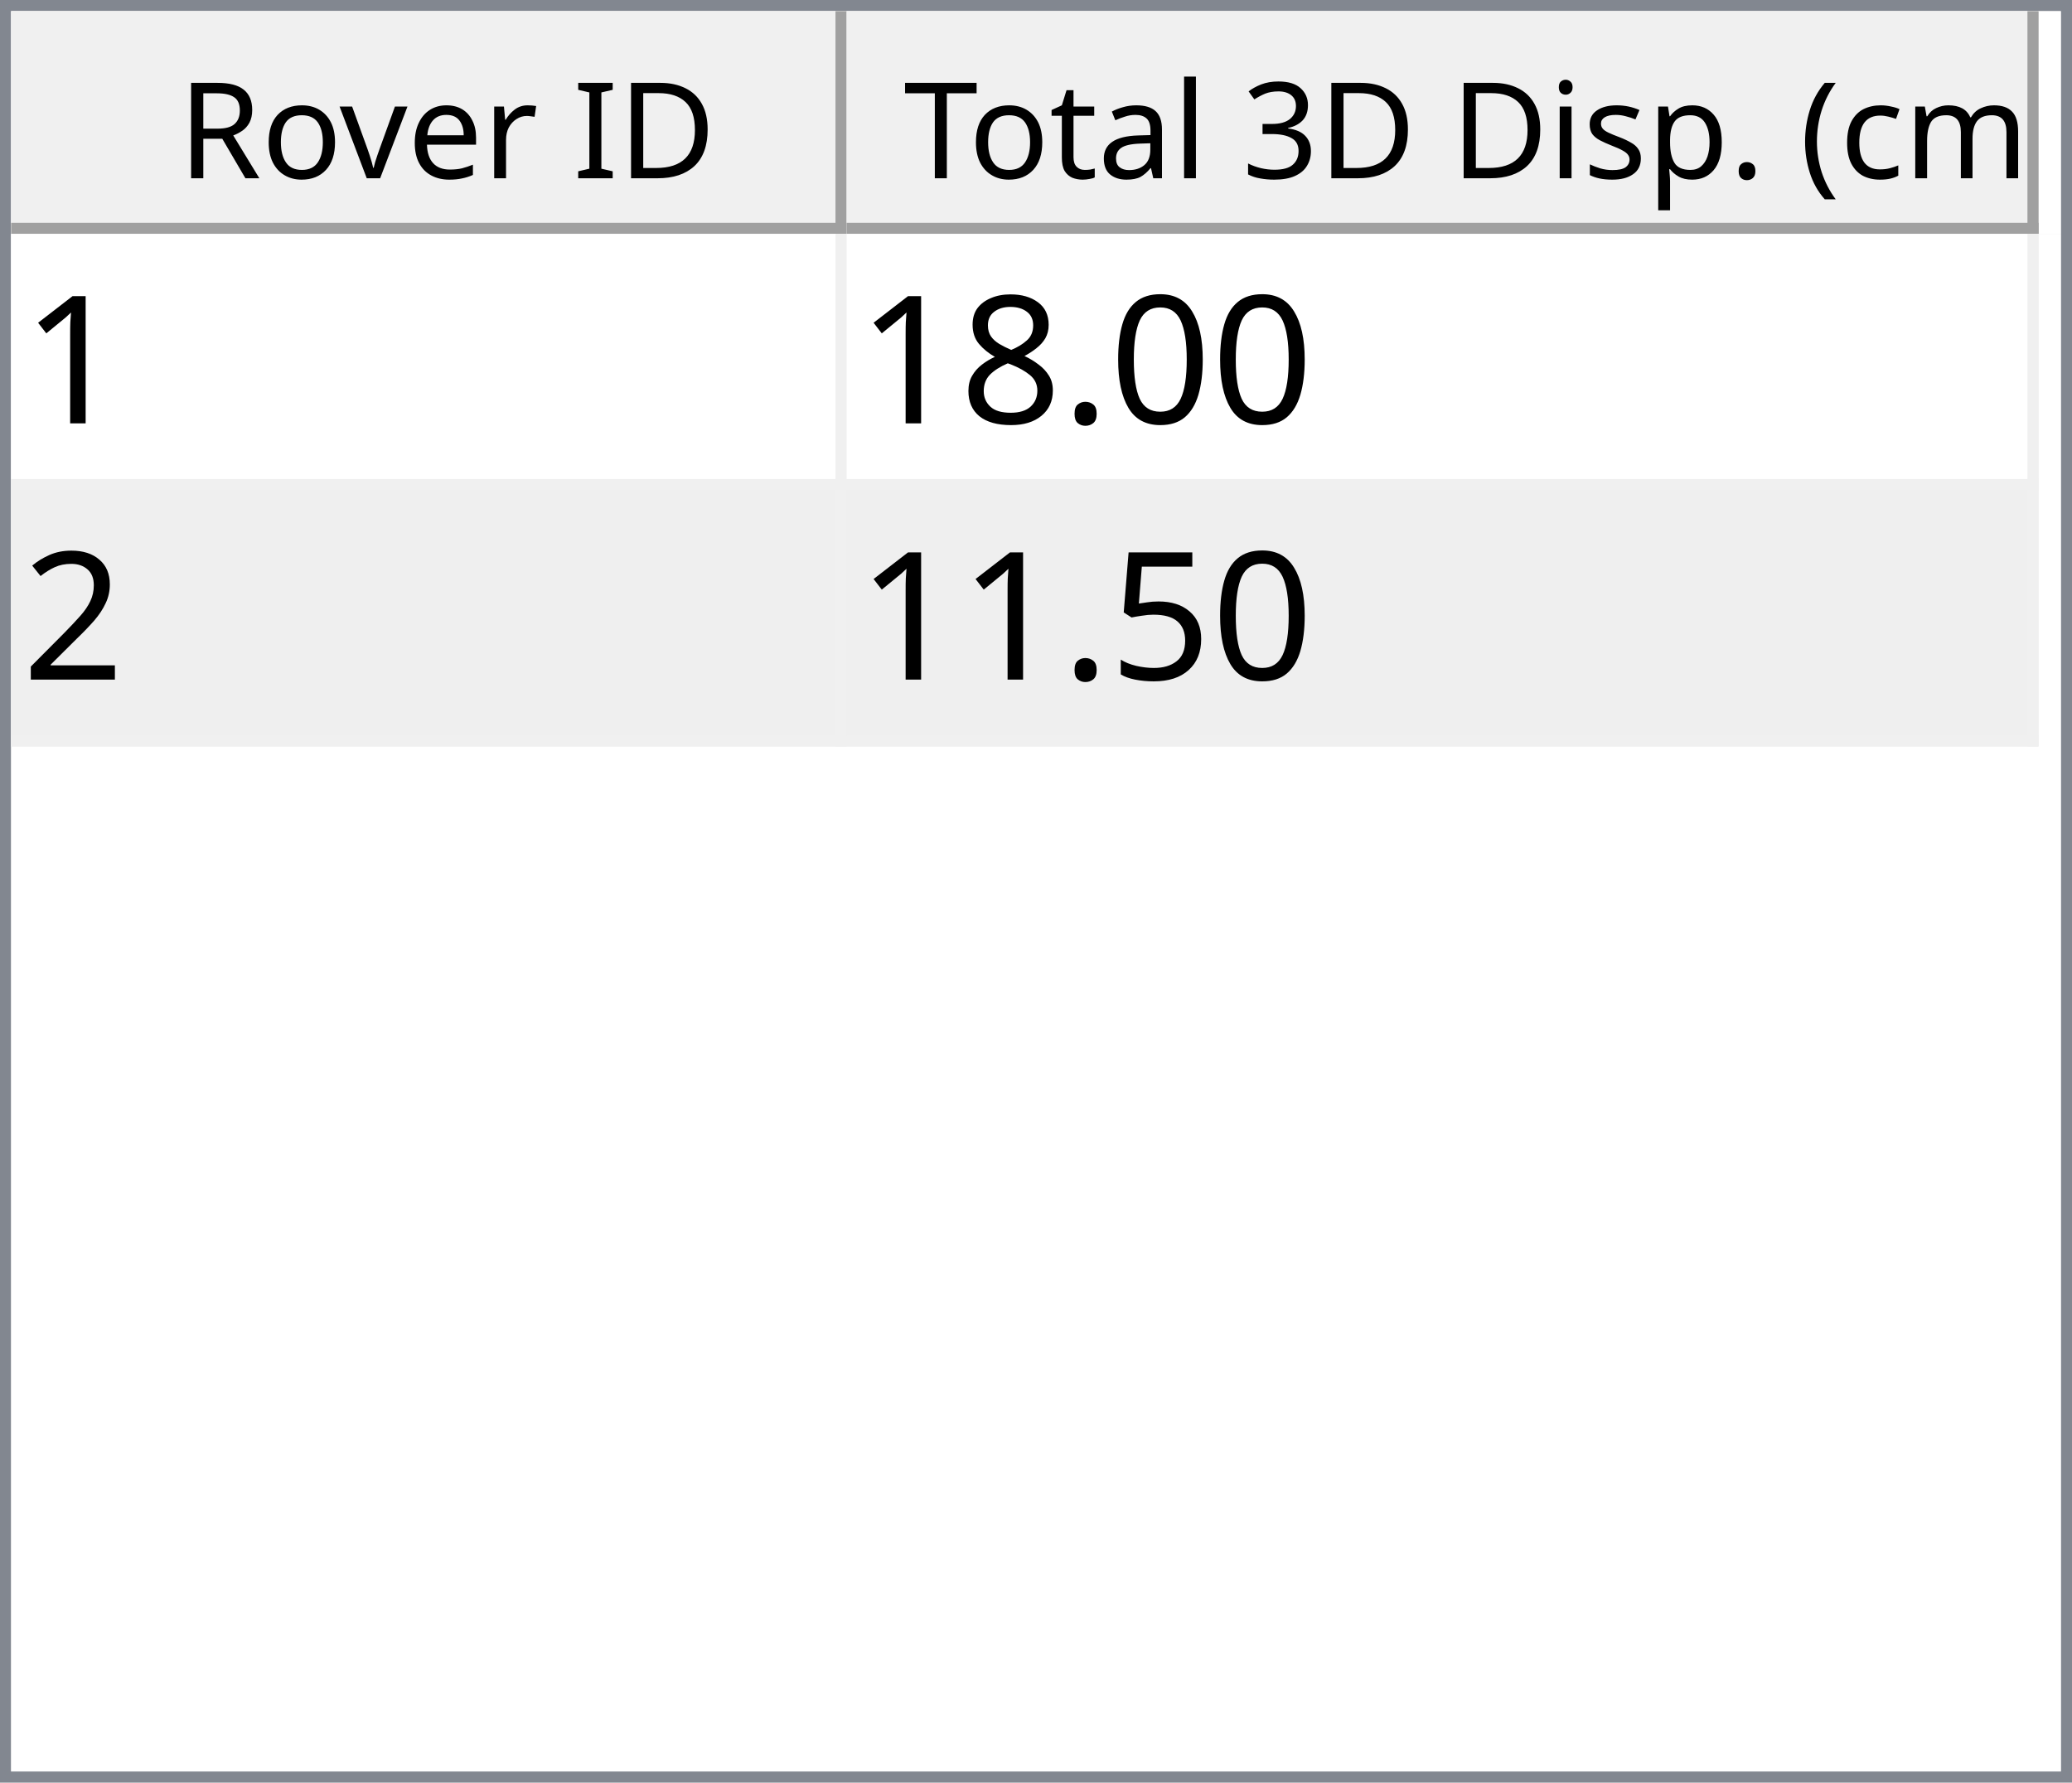
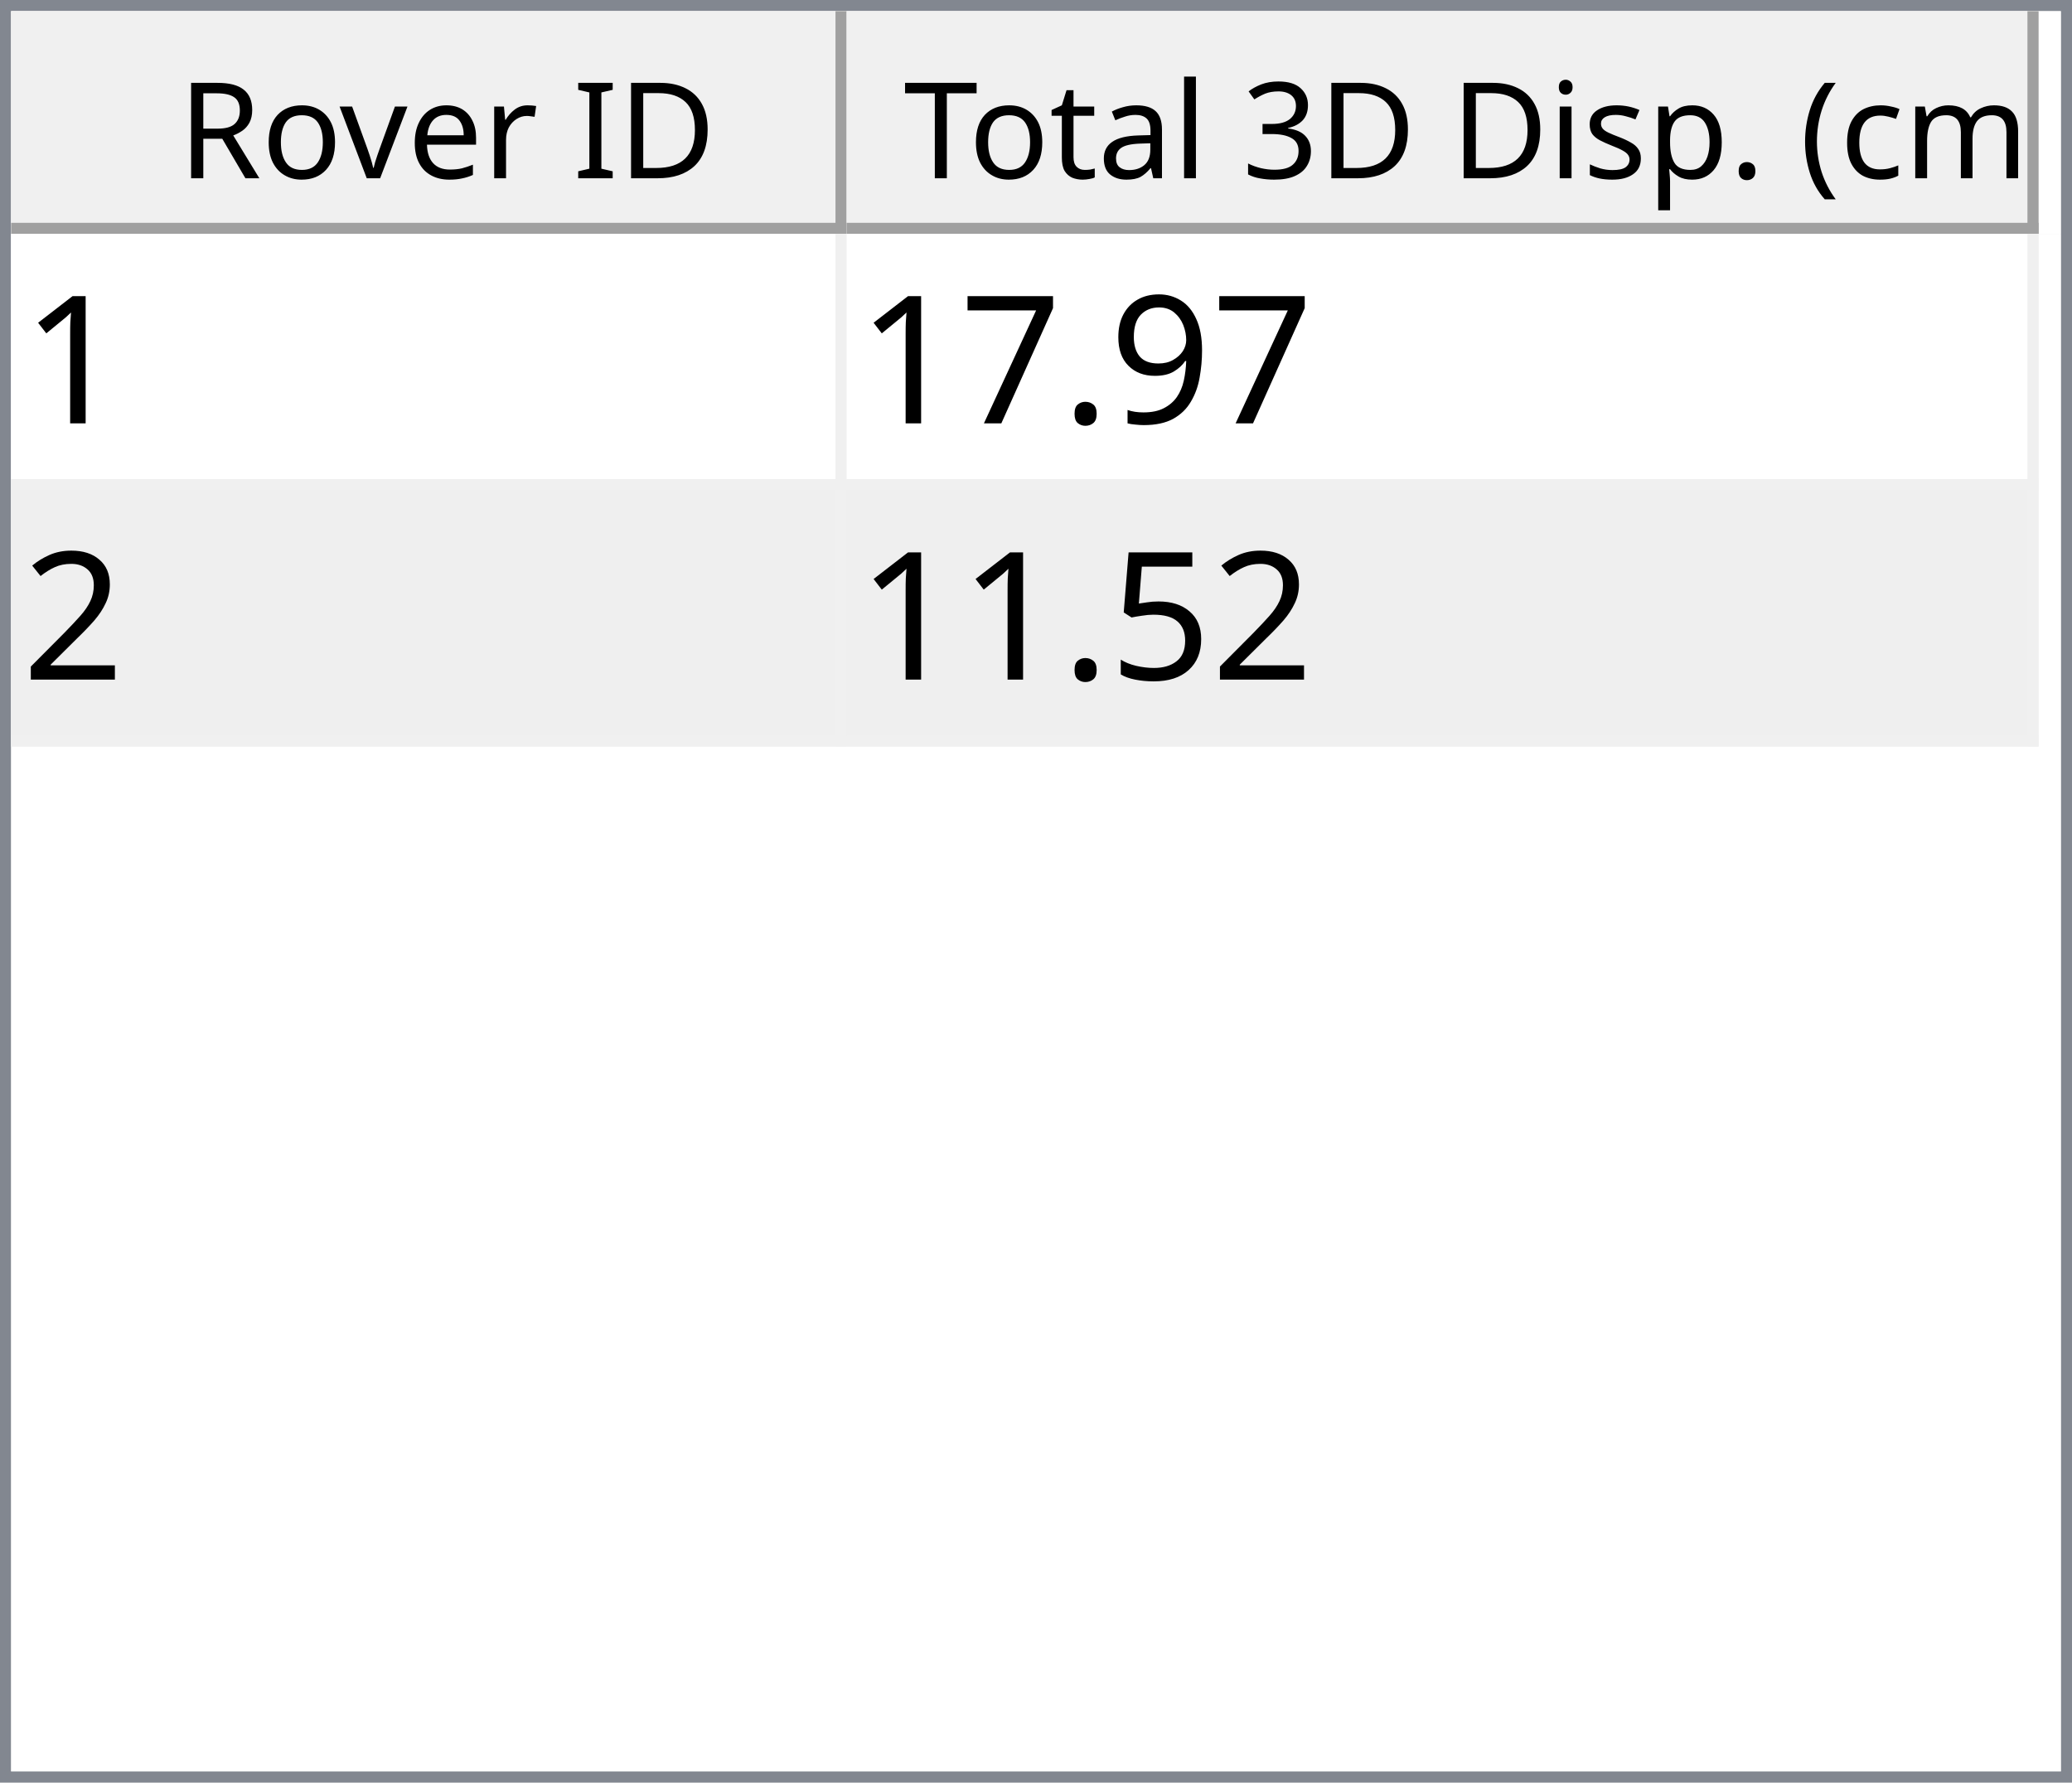
<svg xmlns="http://www.w3.org/2000/svg" style="fill-opacity:1; color-rendering:auto; color-interpolation:auto; text-rendering:auto; stroke:black; stroke-linecap:square; stroke-miterlimit:10; shape-rendering:auto; stroke-opacity:1; fill:black; stroke-dasharray:none; font-weight:normal; stroke-width:1; font-family:'Dialog'; font-style:normal; stroke-linejoin:miter; font-size:12px; stroke-dashoffset:0; image-rendering:auto;" width="186" height="160">
  <defs id="genericDefs" />
  <g>
    <defs id="defs1">
      <clipPath clipPathUnits="userSpaceOnUse" id="clipPath1">
        <path d="M0 0 L186 0 L186 160 L0 160 L0 0 Z" />
      </clipPath>
      <clipPath clipPathUnits="userSpaceOnUse" id="clipPath2">
        <path d="M0 0 L0 160 L186 160 L186 0 Z" />
      </clipPath>
      <clipPath clipPathUnits="userSpaceOnUse" id="clipPath3">
        <path d="M0 0 L0 20 L184 20 L184 0 Z" />
      </clipPath>
      <clipPath clipPathUnits="userSpaceOnUse" id="clipPath4">
        <path d="M0 0 L0 20 L75 20 L75 0 Z" />
      </clipPath>
      <clipPath clipPathUnits="userSpaceOnUse" id="clipPath5">
        <path d="M1 1 L1 19 L74 19 L74 1 Z" />
      </clipPath>
      <clipPath clipPathUnits="userSpaceOnUse" id="clipPath6">
        <path d="M0 0 L0 18 L73 18 L73 0 Z" />
      </clipPath>
      <clipPath clipPathUnits="userSpaceOnUse" id="clipPath7">
        <path d="M-0.5 -0.5 L-0.5 19.5 L74.5 19.5 L74.5 -0.5 Z" />
      </clipPath>
      <clipPath clipPathUnits="userSpaceOnUse" id="clipPath8">
        <path d="M0 0 L0 20 L107 20 L107 0 Z" />
      </clipPath>
      <clipPath clipPathUnits="userSpaceOnUse" id="clipPath9">
        <path d="M1 1 L1 19 L106 19 L106 1 Z" />
      </clipPath>
      <clipPath clipPathUnits="userSpaceOnUse" id="clipPath10">
        <path d="M0 0 L0 18 L105 18 L105 0 Z" />
      </clipPath>
      <clipPath clipPathUnits="userSpaceOnUse" id="clipPath11">
        <path d="M-0.5 -0.5 L-0.5 19.5 L106.5 19.5 L106.5 -0.5 Z" />
      </clipPath>
      <clipPath clipPathUnits="userSpaceOnUse" id="clipPath12">
        <path d="M0 0 L0 138 L184 138 L184 0 Z" />
      </clipPath>
      <clipPath clipPathUnits="userSpaceOnUse" id="clipPath13">
        <path d="M0 0 L0 46 L182 46 L182 0 Z" />
      </clipPath>
      <clipPath clipPathUnits="userSpaceOnUse" id="clipPath14">
        <path d="M-0.5 -0.5 L-0.5 45.5 L181.5 45.5 L181.5 -0.5 Z" />
      </clipPath>
      <clipPath clipPathUnits="userSpaceOnUse" id="clipPath15">
        <path d="M0 0 L0 22 L74 22 L74 0 Z" />
      </clipPath>
      <clipPath clipPathUnits="userSpaceOnUse" id="clipPath16">
        <path d="M0 0 L0 22 L106 22 L106 0 Z" />
      </clipPath>
      <font horiz-adv-x="64.551" id="font1">
        <font-face ascent="107.91" descent="25.098" units-per-em="100" style="font-style:normal; font-family:Segoe UI; font-weight:normal;" />
        <missing-glyph horiz-adv-x="64.551" d="M8.109 0 L8.109 68.266 L56.453 68.266 L56.453 0 L8.109 0 ZM15.328 7.234 L49.219 7.234 L49.219 61.031 L15.328 61.031 L15.328 7.234 Z" />
        <glyph unicode="D" horiz-adv-x="70.117" d="M9.188 0 L9.188 70.016 L28.516 70.016 Q65.531 70.016 65.531 35.891 Q65.531 19.672 55.25 9.836 Q44.969 0 27.734 0 L9.188 0 ZM17.391 62.594 L17.391 7.422 L27.828 7.422 Q41.609 7.422 49.273 14.797 Q56.938 22.172 56.938 35.688 Q56.938 62.594 28.328 62.594 L17.391 62.594 Z" />
        <glyph unicode="I" horiz-adv-x="26.611" d="M17.391 0 L9.188 0 L9.188 70.016 L17.391 70.016 L17.391 0 Z" />
        <glyph unicode=" " horiz-adv-x="27.393" d="" />
        <glyph unicode="r" horiz-adv-x="34.766" d="M34.188 41.891 Q32.078 43.5 28.125 43.5 Q23 43.5 19.555 38.672 Q16.109 33.844 16.109 25.484 L16.109 0 L8.109 0 L8.109 50 L16.109 50 L16.109 39.703 L16.312 39.703 Q18.016 44.969 21.531 47.922 Q25.047 50.875 29.391 50.875 Q32.516 50.875 34.188 50.203 L34.188 41.891 Z" />
        <glyph unicode="e" horiz-adv-x="52.295" d="M48.297 23 L12.984 23 Q13.188 14.656 17.484 10.109 Q21.781 5.562 29.297 5.562 Q37.75 5.562 44.828 11.141 L44.828 3.609 Q38.234 -1.172 27.391 -1.172 Q16.797 -1.172 10.742 5.641 Q4.688 12.453 4.688 24.812 Q4.688 36.469 11.305 43.82 Q17.922 51.172 27.734 51.172 Q37.547 51.172 42.922 44.828 Q48.297 38.484 48.297 27.203 L48.297 23 ZM40.094 29.781 Q40.047 36.719 36.75 40.578 Q33.453 44.438 27.594 44.438 Q21.922 44.438 17.969 40.383 Q14.016 36.328 13.094 29.781 L40.094 29.781 Z" />
        <glyph unicode="v" horiz-adv-x="47.9" d="M47.406 50 L27.484 0 L19.625 0 L0.688 50 L9.469 50 L22.172 13.672 Q23.578 9.672 23.922 6.688 L24.125 6.688 Q24.609 10.453 25.688 13.484 L38.969 50 L47.406 50 Z" />
        <glyph unicode="o" horiz-adv-x="58.594" d="M29 -1.172 Q17.922 -1.172 11.305 5.836 Q4.688 12.844 4.688 24.422 Q4.688 37.016 11.57 44.094 Q18.453 51.172 30.172 51.172 Q41.359 51.172 47.633 44.289 Q53.906 37.406 53.906 25.203 Q53.906 13.234 47.141 6.031 Q40.375 -1.172 29 -1.172 ZM29.594 44.438 Q21.875 44.438 17.383 39.188 Q12.891 33.938 12.891 24.703 Q12.891 15.828 17.43 10.695 Q21.969 5.562 29.594 5.562 Q37.359 5.562 41.531 10.594 Q45.703 15.625 45.703 24.906 Q45.703 34.281 41.531 39.359 Q37.359 44.438 29.594 44.438 Z" />
        <glyph unicode="R" horiz-adv-x="59.814" d="M59.375 0 L49.609 0 L37.891 19.625 Q36.281 22.359 34.766 24.289 Q33.25 26.219 31.664 27.438 Q30.078 28.656 28.25 29.219 Q26.422 29.781 24.125 29.781 L17.391 29.781 L17.391 0 L9.188 0 L9.188 70.016 L30.078 70.016 Q34.672 70.016 38.555 68.867 Q42.438 67.719 45.289 65.375 Q48.141 63.031 49.758 59.547 Q51.375 56.062 51.375 51.375 Q51.375 47.703 50.273 44.656 Q49.172 41.609 47.148 39.211 Q45.125 36.812 42.266 35.133 Q39.406 33.453 35.844 32.516 L35.844 32.328 Q37.594 31.547 38.891 30.547 Q40.188 29.547 41.359 28.18 Q42.531 26.812 43.68 25.078 Q44.828 23.344 46.234 21.047 L59.375 0 ZM17.391 62.594 L17.391 37.203 L28.516 37.203 Q31.594 37.203 34.203 38.133 Q36.812 39.062 38.719 40.797 Q40.625 42.531 41.703 45.047 Q42.781 47.562 42.781 50.688 Q42.781 56.297 39.141 59.445 Q35.5 62.594 28.609 62.594 L17.391 62.594 Z" />
        <glyph unicode=")" horiz-adv-x="30.176" d="M8.297 -15.922 L1.172 -15.922 Q16.406 2.344 16.406 26.812 Q16.406 51.469 1.078 70.016 L8.297 70.016 Q23.531 52.156 23.531 26.703 Q23.531 1.375 8.297 -15.922 Z" />
        <glyph unicode="m" horiz-adv-x="86.133" d="M79.109 0 L71.094 0 L71.094 28.719 Q71.094 37.016 68.531 40.727 Q65.969 44.438 59.906 44.438 Q54.781 44.438 51.195 39.75 Q47.609 35.062 47.609 28.516 L47.609 0 L39.594 0 L39.594 29.688 Q39.594 44.438 28.219 44.438 Q22.953 44.438 19.531 40.016 Q16.109 35.594 16.109 28.516 L16.109 0 L8.109 0 L8.109 50 L16.109 50 L16.109 42.094 L16.312 42.094 Q21.625 51.172 31.844 51.172 Q36.969 51.172 40.773 48.312 Q44.578 45.453 46 40.828 Q51.562 51.172 62.594 51.172 Q79.109 51.172 79.109 30.812 L79.109 0 Z" />
        <glyph unicode="c" horiz-adv-x="46.191" d="M42.188 2.297 Q36.422 -1.172 28.516 -1.172 Q17.828 -1.172 11.258 5.789 Q4.688 12.75 4.688 23.828 Q4.688 36.188 11.766 43.68 Q18.844 51.172 30.672 51.172 Q37.25 51.172 42.281 48.734 L42.281 40.531 Q36.719 44.438 30.375 44.438 Q22.703 44.438 17.797 38.945 Q12.891 33.453 12.891 24.516 Q12.891 15.719 17.508 10.641 Q22.125 5.562 29.891 5.562 Q36.422 5.562 42.188 9.906 L42.188 2.297 Z" />
        <glyph unicode="(" horiz-adv-x="30.176" d="M29.109 -15.922 L21.969 -15.922 Q6.844 1.375 6.844 26.703 Q6.844 52.156 21.969 70.016 L29.203 70.016 Q13.875 51.469 13.875 26.812 Q13.875 2.344 29.109 -15.922 Z" />
        <glyph unicode="." horiz-adv-x="21.68" d="M10.891 -1.078 Q8.641 -1.078 7.055 0.539 Q5.469 2.156 5.469 4.391 Q5.469 6.641 7.055 8.273 Q8.641 9.906 10.891 9.906 Q13.188 9.906 14.797 8.273 Q16.406 6.641 16.406 4.391 Q16.406 2.156 14.797 0.539 Q13.188 -1.078 10.891 -1.078 Z" />
        <glyph unicode="p" horiz-adv-x="58.789" d="M16.312 7.234 L16.109 7.234 L16.109 -23 L8.109 -23 L8.109 50 L16.109 50 L16.109 41.219 L16.312 41.219 Q22.219 51.172 33.594 51.172 Q43.266 51.172 48.688 44.461 Q54.109 37.75 54.109 26.469 Q54.109 13.922 48 6.375 Q41.891 -1.172 31.297 -1.172 Q21.578 -1.172 16.312 7.234 ZM16.109 27.391 L16.109 20.406 Q16.109 14.203 20.141 9.883 Q24.172 5.562 30.375 5.562 Q37.641 5.562 41.773 11.133 Q45.906 16.703 45.906 26.609 Q45.906 34.969 42.047 39.703 Q38.188 44.438 31.594 44.438 Q24.609 44.438 20.359 39.578 Q16.109 34.719 16.109 27.391 Z" />
        <glyph unicode="s" horiz-adv-x="42.432" d="M5.078 1.812 L5.078 10.406 Q11.625 5.562 19.484 5.562 Q30.031 5.562 30.031 12.594 Q30.031 14.594 29.125 15.992 Q28.219 17.391 26.68 18.461 Q25.141 19.531 23.07 20.383 Q21 21.234 18.609 22.172 Q15.281 23.484 12.766 24.828 Q10.25 26.172 8.57 27.859 Q6.891 29.547 6.031 31.695 Q5.172 33.844 5.172 36.719 Q5.172 40.234 6.789 42.945 Q8.406 45.656 11.086 47.484 Q13.766 49.312 17.211 50.242 Q20.656 51.172 24.312 51.172 Q30.812 51.172 35.938 48.922 L35.938 40.828 Q30.422 44.438 23.25 44.438 Q21 44.438 19.195 43.922 Q17.391 43.406 16.094 42.477 Q14.797 41.547 14.086 40.258 Q13.375 38.969 13.375 37.406 Q13.375 35.453 14.086 34.133 Q14.797 32.812 16.164 31.789 Q17.531 30.766 19.484 29.938 Q21.438 29.109 23.922 28.125 Q27.25 26.859 29.883 25.516 Q32.516 24.172 34.375 22.484 Q36.234 20.797 37.234 18.602 Q38.234 16.406 38.234 13.375 Q38.234 9.672 36.602 6.938 Q34.969 4.203 32.234 2.398 Q29.5 0.594 25.93 -0.289 Q22.359 -1.172 18.453 -1.172 Q10.75 -1.172 5.078 1.812 Z" />
        <glyph unicode="i" horiz-adv-x="24.219" d="M12.203 62.703 Q10.062 62.703 8.547 64.164 Q7.031 65.625 7.031 67.875 Q7.031 70.125 8.547 71.609 Q10.062 73.094 12.203 73.094 Q14.406 73.094 15.945 71.609 Q17.484 70.125 17.484 67.875 Q17.484 65.719 15.945 64.211 Q14.406 62.703 12.203 62.703 ZM16.109 0 L8.109 0 L8.109 50 L16.109 50 L16.109 0 Z" />
        <glyph unicode="3" horiz-adv-x="53.906" d="M46.531 19.828 Q46.531 15.094 44.75 11.211 Q42.969 7.328 39.719 4.57 Q36.469 1.812 31.93 0.297 Q27.391 -1.219 21.922 -1.219 Q11.922 -1.219 6 2.594 L6 11.188 Q13.094 5.609 22.219 5.609 Q25.875 5.609 28.828 6.539 Q31.781 7.469 33.906 9.227 Q36.031 10.984 37.18 13.477 Q38.328 15.969 38.328 19.094 Q38.328 32.812 18.797 32.812 L12.984 32.812 L12.984 39.594 L18.5 39.594 Q35.797 39.594 35.797 52.484 Q35.797 64.406 22.609 64.406 Q15.188 64.406 8.688 59.422 L8.688 67.188 Q15.375 71.188 24.609 71.188 Q29 71.188 32.57 69.969 Q36.141 68.75 38.68 66.555 Q41.219 64.359 42.609 61.281 Q44 58.203 44 54.5 Q44 40.672 30.031 36.719 L30.031 36.531 Q33.594 36.141 36.625 34.797 Q39.656 33.453 41.852 31.305 Q44.047 29.156 45.289 26.25 Q46.531 23.344 46.531 19.828 Z" />
        <glyph unicode="l" horiz-adv-x="24.219" d="M16.109 0 L8.109 0 L8.109 74.031 L16.109 74.031 L16.109 0 Z" />
        <glyph unicode="a" horiz-adv-x="50.879" d="M43.891 0 L35.891 0 L35.891 7.812 L35.688 7.812 Q30.469 -1.172 20.312 -1.172 Q12.844 -1.172 8.617 2.781 Q4.391 6.734 4.391 13.281 Q4.391 27.297 20.906 29.594 L35.891 31.688 Q35.891 44.438 25.594 44.438 Q16.547 44.438 9.281 38.281 L9.281 46.484 Q16.656 51.172 26.266 51.172 Q43.891 51.172 43.891 32.516 L43.891 0 ZM35.891 25.297 L23.828 23.641 Q18.266 22.859 15.43 20.875 Q12.594 18.891 12.594 13.875 Q12.594 10.203 15.211 7.883 Q17.828 5.562 22.172 5.562 Q28.125 5.562 32.008 9.742 Q35.891 13.922 35.891 20.312 L35.891 25.297 Z" />
        <glyph unicode="t" horiz-adv-x="33.887" d="M31.297 0.484 Q28.469 -1.078 23.828 -1.078 Q10.688 -1.078 10.688 13.578 L10.688 43.172 L2.094 43.172 L2.094 50 L10.688 50 L10.688 62.203 L18.703 64.797 L18.703 50 L31.297 50 L31.297 43.172 L18.703 43.172 L18.703 14.984 Q18.703 9.969 20.414 7.82 Q22.125 5.672 26.078 5.672 Q29.109 5.672 31.297 7.328 L31.297 0.484 Z" />
        <glyph unicode="T" horiz-adv-x="52.393" d="M50.594 62.594 L30.375 62.594 L30.375 0 L22.172 0 L22.172 62.594 L2 62.594 L2 70.016 L50.594 70.016 L50.594 62.594 Z" />
      </font>
      <font horiz-adv-x="75.0" id="font2">
        <font-face ascent="100.537" descent="21.973" units-per-em="100" style="font-style:normal; font-family:sans-serif; font-weight:normal;" />
        <missing-glyph horiz-adv-x="75.0" d="M12.5 0 L12.5 62.5 L62.5 62.5 L62.5 0 L12.5 0 ZM14.062 1.562 L60.938 1.562 L60.938 60.938 L14.062 60.938 L14.062 1.562 Z" />
        <glyph unicode="1" horiz-adv-x="55.615" d="M37.25 0 L28.469 0 L28.469 56 Q25.297 52.984 20.141 49.953 Q14.984 46.922 10.891 45.406 L10.891 53.906 Q18.266 57.375 23.781 62.305 Q29.297 67.234 31.594 71.875 L37.25 71.875 L37.25 0 Z" />
-         <glyph unicode="0" horiz-adv-x="55.615" d="M4.156 35.297 Q4.156 48 6.766 55.742 Q9.375 63.484 14.523 67.68 Q19.672 71.875 27.484 71.875 Q33.25 71.875 37.594 69.555 Q41.938 67.234 44.773 62.867 Q47.609 58.5 49.219 52.227 Q50.828 45.953 50.828 35.297 Q50.828 22.703 48.242 14.969 Q45.656 7.234 40.508 3.008 Q35.359 -1.219 27.484 -1.219 Q17.141 -1.219 11.234 6.203 Q4.156 15.141 4.156 35.297 ZM13.188 35.297 Q13.188 17.672 17.312 11.836 Q21.438 6 27.484 6 Q33.547 6 37.672 11.859 Q41.797 17.719 41.797 35.297 Q41.797 52.984 37.672 58.789 Q33.547 64.594 27.391 64.594 Q21.344 64.594 17.719 59.469 Q13.188 52.938 13.188 35.297 Z" />
+         <glyph unicode="9" horiz-adv-x="55.615" d="M5.469 16.547 L13.922 17.328 Q14.984 11.375 18.016 8.688 Q21.047 6 25.781 6 Q29.828 6 32.883 7.859 Q35.938 9.719 37.891 12.82 Q39.844 15.922 41.164 21.195 Q42.484 26.469 42.484 31.938 Q42.484 32.516 42.438 33.688 Q39.797 29.5 35.234 26.883 Q30.672 24.266 25.344 24.266 Q16.453 24.266 10.305 30.711 Q4.156 37.156 4.156 47.703 Q4.156 58.594 10.578 65.234 Q17 71.875 26.656 71.875 Q33.641 71.875 39.43 68.117 Q45.219 64.359 48.219 57.398 Q51.219 50.438 51.219 37.25 Q51.219 23.531 48.242 15.406 Q45.266 7.281 39.383 3.031 Q33.5 -1.219 25.594 -1.219 Q17.188 -1.219 11.867 3.445 Q6.547 8.109 5.469 16.547 ZM41.453 48.141 Q41.453 55.719 37.43 60.156 Q33.406 64.594 27.734 64.594 Q21.875 64.594 17.531 59.812 Q13.188 55.031 13.188 47.406 Q13.188 40.578 17.312 36.305 Q21.438 32.031 27.484 32.031 Q33.594 32.031 37.523 36.305 Q41.453 40.578 41.453 48.141 Z" />
        <glyph unicode="." horiz-adv-x="27.783" d="M9.078 0 L9.078 10.016 L19.094 10.016 L19.094 0 L9.078 0 Z" />
-         <glyph unicode="8" horiz-adv-x="55.615" d="M17.672 38.812 Q12.203 40.828 9.57 44.539 Q6.938 48.25 6.938 53.422 Q6.938 61.234 12.555 66.555 Q18.172 71.875 27.484 71.875 Q36.859 71.875 42.578 66.43 Q48.297 60.984 48.297 53.172 Q48.297 48.188 45.68 44.508 Q43.062 40.828 37.75 38.812 Q44.344 36.672 47.781 31.883 Q51.219 27.094 51.219 20.453 Q51.219 11.281 44.727 5.031 Q38.234 -1.219 27.641 -1.219 Q17.047 -1.219 10.547 5.055 Q4.047 11.328 4.047 20.703 Q4.047 27.688 7.594 32.398 Q11.141 37.109 17.672 38.812 ZM15.922 53.719 Q15.922 48.641 19.195 45.414 Q22.469 42.188 27.688 42.188 Q32.766 42.188 36.016 45.383 Q39.266 48.578 39.266 53.219 Q39.266 58.062 35.914 61.359 Q32.562 64.656 27.594 64.656 Q22.562 64.656 19.242 61.43 Q15.922 58.203 15.922 53.719 ZM13.094 20.656 Q13.094 16.891 14.875 13.375 Q16.656 9.859 20.172 7.93 Q23.688 6 27.734 6 Q34.031 6 38.133 10.055 Q42.234 14.109 42.234 20.359 Q42.234 26.703 38.016 30.859 Q33.797 35.016 27.438 35.016 Q21.234 35.016 17.164 30.914 Q13.094 26.812 13.094 20.656 Z" />
+         <glyph unicode="7" horiz-adv-x="55.615" d="M4.734 62.203 L4.734 70.656 L51.078 70.656 L51.078 63.812 Q44.234 56.547 37.523 44.484 Q30.812 32.422 27.156 19.672 Q24.516 10.688 23.781 0 L14.75 0 Q14.891 8.453 18.062 20.414 Q21.234 32.375 27.172 43.484 Q33.109 54.594 39.797 62.203 L4.734 62.203 Z" />
        <glyph unicode="2" horiz-adv-x="55.615" d="M50.344 8.453 L50.344 0 L3.031 0 Q2.938 3.172 4.047 6.109 Q5.859 10.938 9.836 15.625 Q13.812 20.312 21.344 26.469 Q33.016 36.031 37.117 41.625 Q41.219 47.219 41.219 52.203 Q41.219 57.422 37.477 61.008 Q33.734 64.594 27.734 64.594 Q21.391 64.594 17.578 60.789 Q13.766 56.984 13.719 50.25 L4.688 51.172 Q5.609 61.281 11.664 66.578 Q17.719 71.875 27.938 71.875 Q38.234 71.875 44.242 66.164 Q50.25 60.453 50.25 52 Q50.25 47.703 48.492 43.555 Q46.734 39.406 42.656 34.812 Q38.578 30.219 29.109 22.219 Q21.188 15.578 18.945 13.211 Q16.703 10.844 15.234 8.453 L50.344 8.453 Z" />
        <glyph unicode="5" horiz-adv-x="55.615" d="M4.156 18.75 L13.375 19.531 Q14.406 12.797 18.141 9.398 Q21.875 6 27.156 6 Q33.5 6 37.891 10.789 Q42.281 15.578 42.281 23.484 Q42.281 31 38.062 35.352 Q33.844 39.703 27 39.703 Q22.75 39.703 19.336 37.773 Q15.922 35.844 13.969 32.766 L5.719 33.844 L12.641 70.609 L48.25 70.609 L48.25 62.203 L19.672 62.203 L15.828 42.969 Q22.266 47.469 29.344 47.469 Q38.719 47.469 45.164 40.969 Q51.609 34.469 51.609 24.266 Q51.609 14.547 45.953 7.469 Q39.062 -1.219 27.156 -1.219 Q17.391 -1.219 11.211 4.25 Q5.031 9.719 4.156 18.75 Z" />
      </font>
    </defs>
    <g style="fill:white; stroke:white;">
      <rect x="0" y="0" width="186" style="clip-path:url(#clipPath1); stroke:none;" height="160" />
    </g>
    <g style="fill:white; text-rendering:optimizeSpeed; color-rendering:optimizeSpeed; image-rendering:optimizeSpeed; shape-rendering:crispEdges; stroke:white; color-interpolation:sRGB;">
      <rect x="0" width="186" height="160" y="0" style="stroke:none;" />
      <path style="stroke:none;" d="M0 160 L186 160 L186 0 L0 0 Z" />
    </g>
    <g style="fill:rgb(240,240,240); font-family:'Segoe UI'; stroke:rgb(240,240,240);">
      <rect x="0" y="0" width="186" style="clip-path:url(#clipPath2); stroke:none;" height="160" />
    </g>
    <g style="fill:rgb(130,135,144); font-family:'Segoe UI'; stroke:rgb(130,135,144);">
      <path d="M0 0 L186 0 L186 160 L0 160 L0 0 ZM1 1 L185 1 L185 159 L1 159 L1 1 Z" style="fill-rule:evenodd; clip-path:url(#clipPath2); stroke:none;" />
    </g>
    <g style="fill:white; font-family:'Segoe UI'; stroke:white;" transform="translate(1,1)">
      <rect x="0" y="0" width="184" style="clip-path:url(#clipPath3); stroke:none;" height="20" />
    </g>
    <g style="fill:rgb(240,240,240); font-family:'Segoe UI'; stroke:rgb(240,240,240);" transform="translate(1,1)">
      <rect x="0" y="0" width="75" style="clip-path:url(#clipPath4); stroke:none;" height="20" />
    </g>
    <g style="font-family:'Segoe UI';" transform="translate(2,2)">
      <text x="14" xml:space="preserve" y="14" style="clip-path:url(#clipPath6); stroke:none;">Rover ID</text>
    </g>
    <g style="fill:rgb(160,160,160); font-family:'Segoe UI'; stroke:rgb(160,160,160); stroke-linejoin:bevel;" transform="translate(1.5,1.5)">
      <line x1="74" x2="74" y1="0" style="fill:none; clip-path:url(#clipPath7);" y2="19" />
    </g>
    <g style="fill:rgb(160,160,160); font-family:'Segoe UI'; stroke:rgb(160,160,160); stroke-linejoin:bevel;" transform="matrix(1,0,0,1,1,1) translate(0.5,0.5)">
      <line x1="0" x2="74" y1="19" style="fill:none; clip-path:url(#clipPath7);" y2="19" />
    </g>
    <g style="fill:rgb(240,240,240); font-family:'Segoe UI'; stroke:rgb(240,240,240);" transform="translate(76,1)">
      <rect x="0" y="0" width="107" style="clip-path:url(#clipPath8); stroke:none;" height="20" />
    </g>
    <g style="font-family:'Segoe UI';" transform="translate(77,2)">
      <text x="1" xml:space="preserve" y="14" style="clip-path:url(#clipPath10); stroke:none;"> Total 3D Disp. (cm)</text>
    </g>
    <g style="fill:rgb(160,160,160); font-family:'Segoe UI'; stroke:rgb(160,160,160); stroke-linejoin:bevel;" transform="translate(76.5,1.5)">
      <line x1="106" x2="106" y1="0" style="fill:none; clip-path:url(#clipPath11);" y2="19" />
    </g>
    <g style="fill:rgb(160,160,160); font-family:'Segoe UI'; stroke:rgb(160,160,160); stroke-linejoin:bevel;" transform="matrix(1,0,0,1,76,1) translate(0.5,0.5)">
      <line x1="0" x2="106" y1="19" style="fill:none; clip-path:url(#clipPath11);" y2="19" />
    </g>
    <g style="fill:white; font-family:'Segoe UI'; stroke:white;" transform="translate(1,21)">
      <rect x="0" y="0" width="184" style="clip-path:url(#clipPath12); stroke:none;" height="138" />
    </g>
    <g style="fill:rgb(240,240,240); font-size:16px; font-family:sans-serif; stroke:rgb(240,240,240);" transform="translate(1,21)">
      <rect x="0" y="0" width="182" style="clip-path:url(#clipPath13); stroke:none;" height="46" />
      <line transform="translate(0.5,0.5)" x1="0" x2="181" y1="22" style="clip-path:url(#clipPath14); fill:none; stroke-linejoin:bevel;" y2="22" />
    </g>
    <g transform="matrix(1,0,0,1,1,21) translate(0.5,0.5)" style="fill:rgb(240,240,240); font-size:16px; font-family:sans-serif; stroke:rgb(240,240,240); stroke-linejoin:bevel;">
      <line x1="0" x2="181" y1="45" style="fill:none; clip-path:url(#clipPath14);" y2="45" />
    </g>
    <g transform="matrix(1,0,0,1,1,21) translate(0.5,0.5)" style="fill:rgb(240,240,240); font-size:16px; font-family:sans-serif; stroke:rgb(240,240,240); stroke-linejoin:bevel;">
      <line x1="74" x2="74" y1="0" style="fill:none; clip-path:url(#clipPath14);" y2="45" />
    </g>
    <g transform="matrix(1,0,0,1,1,21) translate(0.5,0.5)" style="fill:rgb(240,240,240); font-size:16px; font-family:sans-serif; stroke:rgb(240,240,240); stroke-linejoin:bevel;">
      <line x1="181" x2="181" y1="0" style="fill:none; clip-path:url(#clipPath14);" y2="45" />
    </g>
    <g style="fill:white; font-size:16px; font-family:sans-serif; stroke:white;" transform="matrix(1,0,0,1,1,21)">
      <rect x="0" y="0" width="74" style="clip-path:url(#clipPath15); stroke:none;" height="22" />
      <text x="1" y="17" style="fill:black; clip-path:url(#clipPath15); stroke:none;" xml:space="preserve">1</text>
    </g>
    <g style="fill:white; font-size:16px; font-family:sans-serif; stroke:white;" transform="matrix(1,0,0,1,1,21) translate(75,0)">
      <rect x="0" y="0" width="106" style="clip-path:url(#clipPath16); stroke:none;" height="22" />
-       <text x="1" y="17" style="fill:black; clip-path:url(#clipPath16); stroke:none;" xml:space="preserve">18.00</text>
+       <text x="1" y="17" style="fill:black; clip-path:url(#clipPath16); stroke:none;" xml:space="preserve">17.97</text>
    </g>
    <g style="fill:rgb(239,239,239); font-size:16px; font-family:sans-serif; stroke:rgb(239,239,239);" transform="matrix(1,0,0,1,1,21) translate(0,23)">
      <rect x="0" y="0" width="74" style="clip-path:url(#clipPath15); stroke:none;" height="22" />
      <text x="1" y="17" style="fill:black; clip-path:url(#clipPath15); stroke:none;" xml:space="preserve">2</text>
    </g>
    <g style="fill:rgb(239,239,239); font-size:16px; font-family:sans-serif; stroke:rgb(239,239,239);" transform="matrix(1,0,0,1,1,21) translate(75,23)">
      <rect x="0" y="0" width="106" style="clip-path:url(#clipPath16); stroke:none;" height="22" />
-       <text x="1" y="17" style="fill:black; clip-path:url(#clipPath16); stroke:none;" xml:space="preserve">11.50</text>
+       <text x="1" y="17" style="fill:black; clip-path:url(#clipPath16); stroke:none;" xml:space="preserve">11.52</text>
    </g>
  </g>
</svg>
